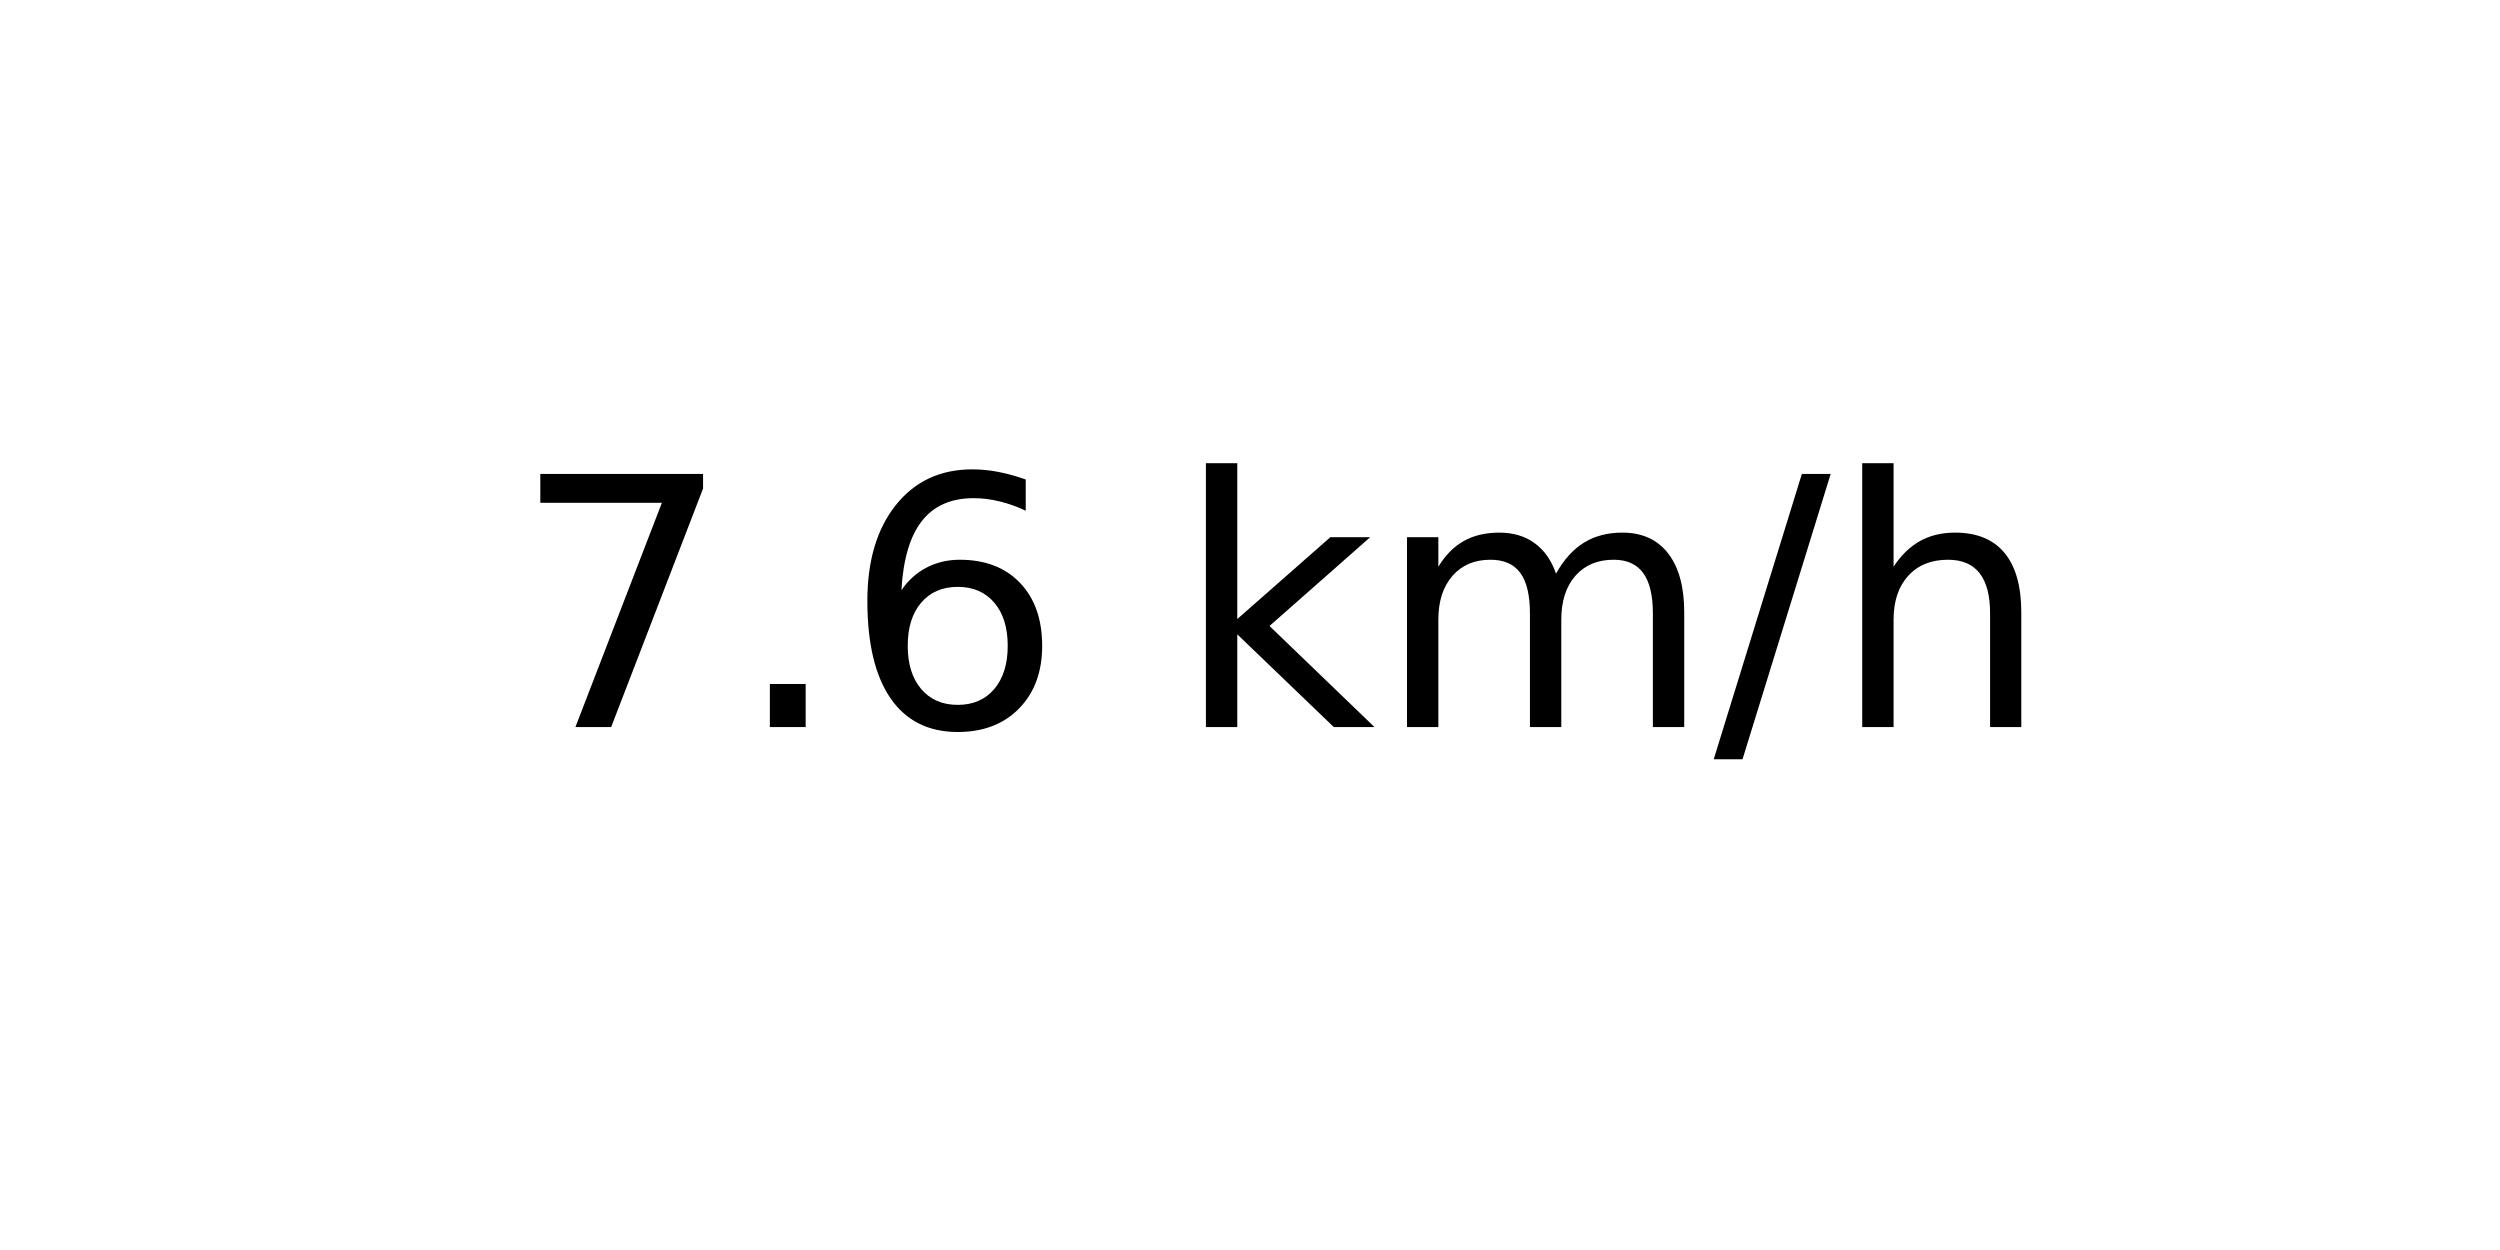
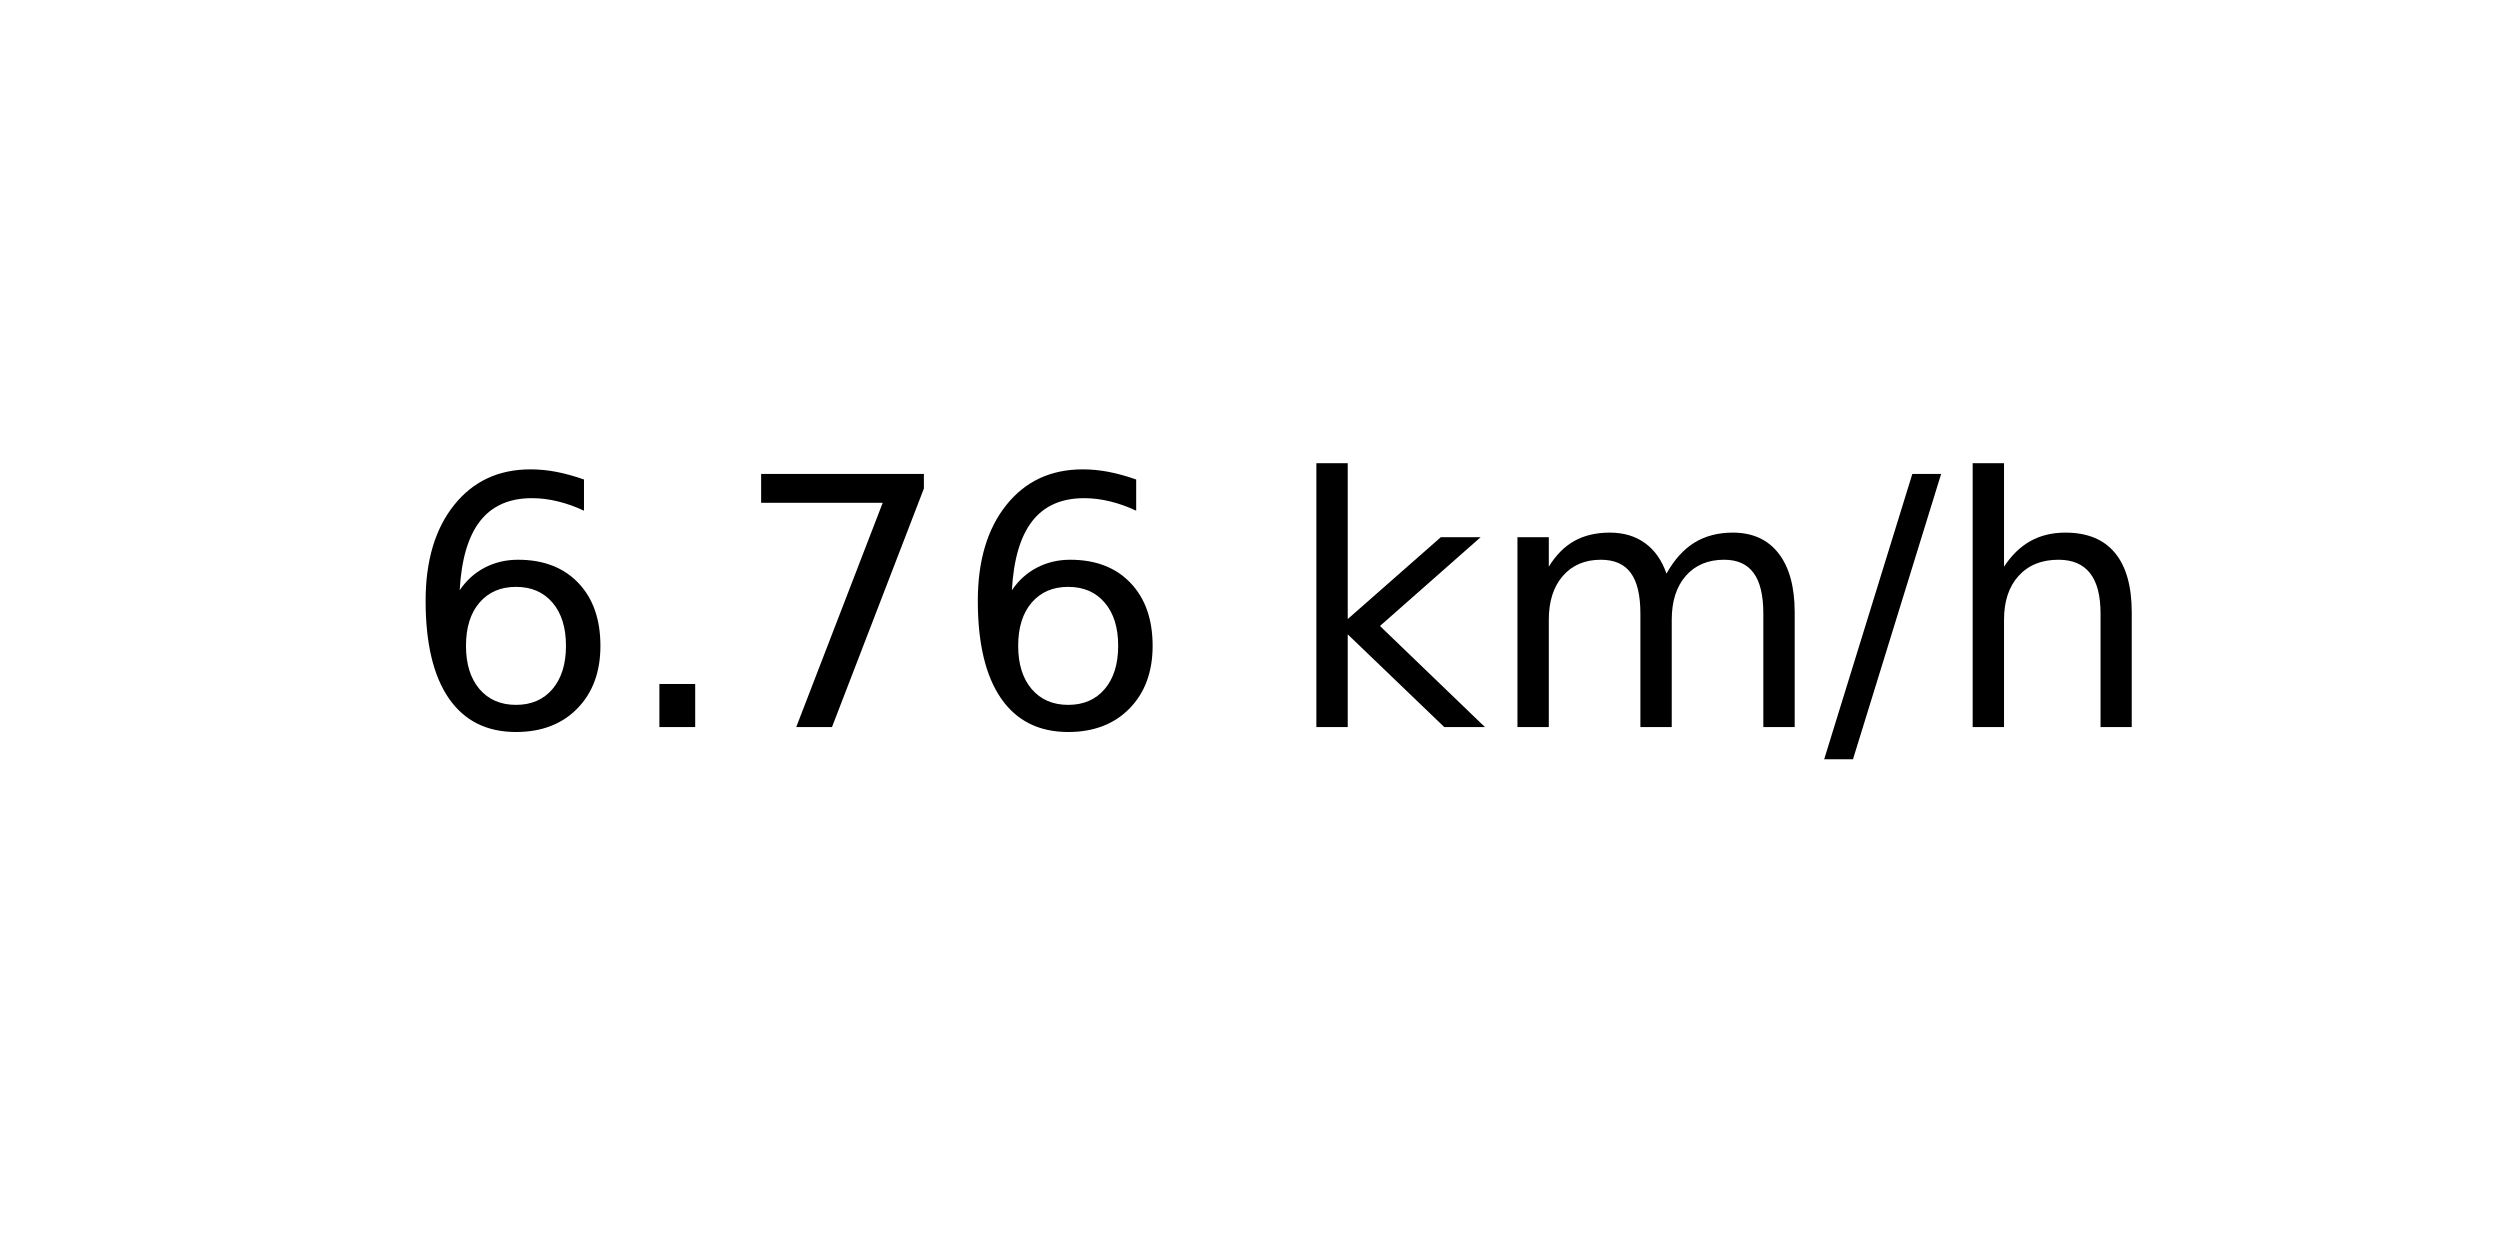
<svg xmlns="http://www.w3.org/2000/svg" xmlns:xlink="http://www.w3.org/1999/xlink" width="72pt" height="36pt" viewBox="0 0 72 36" version="1.1">
  <defs>
    <style type="text/css">*{stroke-linejoin: round; stroke-linecap: butt}</style>
  </defs>
  <g id="figure_1">
    <g id="axes_1">
      <g id="text_1">
-         <g transform="translate(14.74062 20.93937) scale(0.1 -0.1)">
+         <g transform="translate(11.55937 20.93937) scale(0.1 -0.1)">
          <defs>
+             <path id="DejaVuSans-36" d="M 2113 2584  Q 1688 2584 1439 2293  Q 1191 2003 1191 1497  Q 1191 994 1439 701  Q 1688 409 2113 409  Q 2538 409 2786 701  Q 3034 994 3034 1497  Q 3034 2003 2786 2293  Q 2538 2584 2113 2584  z M 3366 4563  L 3366 3988  Q 3128 4100 2886 4159  Q 2644 4219 2406 4219  Q 1781 4219 1451 3797  Q 1122 3375 1075 2522  Q 1259 2794 1537 2939  Q 1816 3084 2150 3084  Q 2853 3084 3261 2657  Q 3669 2231 3669 1497  Q 3669 778 3244 343  Q 2819 -91 2113 -91  Q 1303 -91 875 529  Q 447 1150 447 2328  Q 447 3434 972 4092  Q 1497 4750 2381 4750  Q 2619 4750 2861 4703  Q 3103 4656 3366 4563  z " transform="scale(0.015625)" />
+             <path id="DejaVuSans-2e" d="M 684 794  L 1344 794  L 1344 0  L 684 0  L 684 794  z " transform="scale(0.015625)" />
            <path id="DejaVuSans-37" d="M 525 4666  L 3525 4666  L 3525 4397  L 1831 0  L 1172 0  L 2766 4134  L 525 4134  L 525 4666  z " transform="scale(0.015625)" />
-             <path id="DejaVuSans-2e" d="M 684 794  L 1344 794  L 1344 0  L 684 0  L 684 794  z " transform="scale(0.015625)" />
-             <path id="DejaVuSans-36" d="M 2113 2584  Q 1688 2584 1439 2293  Q 1191 2003 1191 1497  Q 1191 994 1439 701  Q 1688 409 2113 409  Q 2538 409 2786 701  Q 3034 994 3034 1497  Q 3034 2003 2786 2293  Q 2538 2584 2113 2584  z M 3366 4563  L 3366 3988  Q 3128 4100 2886 4159  Q 2644 4219 2406 4219  Q 1781 4219 1451 3797  Q 1122 3375 1075 2522  Q 1259 2794 1537 2939  Q 1816 3084 2150 3084  Q 2853 3084 3261 2657  Q 3669 2231 3669 1497  Q 3669 778 3244 343  Q 2819 -91 2113 -91  Q 1303 -91 875 529  Q 447 1150 447 2328  Q 447 3434 972 4092  Q 1497 4750 2381 4750  Q 2619 4750 2861 4703  Q 3103 4656 3366 4563  z " transform="scale(0.015625)" />
            <path id="DejaVuSans-20" transform="scale(0.015625)" />
            <path id="DejaVuSans-6b" d="M 581 4863  L 1159 4863  L 1159 1991  L 2875 3500  L 3609 3500  L 1753 1863  L 3688 0  L 2938 0  L 1159 1709  L 1159 0  L 581 0  L 581 4863  z " transform="scale(0.015625)" />
            <path id="DejaVuSans-6d" d="M 3328 2828  Q 3544 3216 3844 3400  Q 4144 3584 4550 3584  Q 5097 3584 5394 3201  Q 5691 2819 5691 2113  L 5691 0  L 5113 0  L 5113 2094  Q 5113 2597 4934 2840  Q 4756 3084 4391 3084  Q 3944 3084 3684 2787  Q 3425 2491 3425 1978  L 3425 0  L 2847 0  L 2847 2094  Q 2847 2600 2669 2842  Q 2491 3084 2119 3084  Q 1678 3084 1418 2786  Q 1159 2488 1159 1978  L 1159 0  L 581 0  L 581 3500  L 1159 3500  L 1159 2956  Q 1356 3278 1631 3431  Q 1906 3584 2284 3584  Q 2666 3584 2933 3390  Q 3200 3197 3328 2828  z " transform="scale(0.015625)" />
            <path id="DejaVuSans-2f" d="M 1625 4666  L 2156 4666  L 531 -594  L 0 -594  L 1625 4666  z " transform="scale(0.015625)" />
            <path id="DejaVuSans-68" d="M 3513 2113  L 3513 0  L 2938 0  L 2938 2094  Q 2938 2591 2744 2837  Q 2550 3084 2163 3084  Q 1697 3084 1428 2787  Q 1159 2491 1159 1978  L 1159 0  L 581 0  L 581 4863  L 1159 4863  L 1159 2956  Q 1366 3272 1645 3428  Q 1925 3584 2291 3584  Q 2894 3584 3203 3211  Q 3513 2838 3513 2113  z " transform="scale(0.015625)" />
          </defs>
-           <use xlink:href="#DejaVuSans-37" />
+           <use xlink:href="#DejaVuSans-36" />
          <use xlink:href="#DejaVuSans-2e" x="63.623" />
-           <use xlink:href="#DejaVuSans-36" x="95.41" />
-           <use xlink:href="#DejaVuSans-20" x="159.033" />
-           <use xlink:href="#DejaVuSans-6b" x="190.82" />
-           <use xlink:href="#DejaVuSans-6d" x="248.73" />
-           <use xlink:href="#DejaVuSans-2f" x="346.143" />
-           <use xlink:href="#DejaVuSans-68" x="379.834" />
+           <use xlink:href="#DejaVuSans-37" x="95.41" />
+           <use xlink:href="#DejaVuSans-36" x="159.033" />
+           <use xlink:href="#DejaVuSans-20" x="222.656" />
+           <use xlink:href="#DejaVuSans-6b" x="254.443" />
+           <use xlink:href="#DejaVuSans-6d" x="312.354" />
+           <use xlink:href="#DejaVuSans-2f" x="409.766" />
+           <use xlink:href="#DejaVuSans-68" x="443.457" />
        </g>
      </g>
    </g>
  </g>
</svg>
